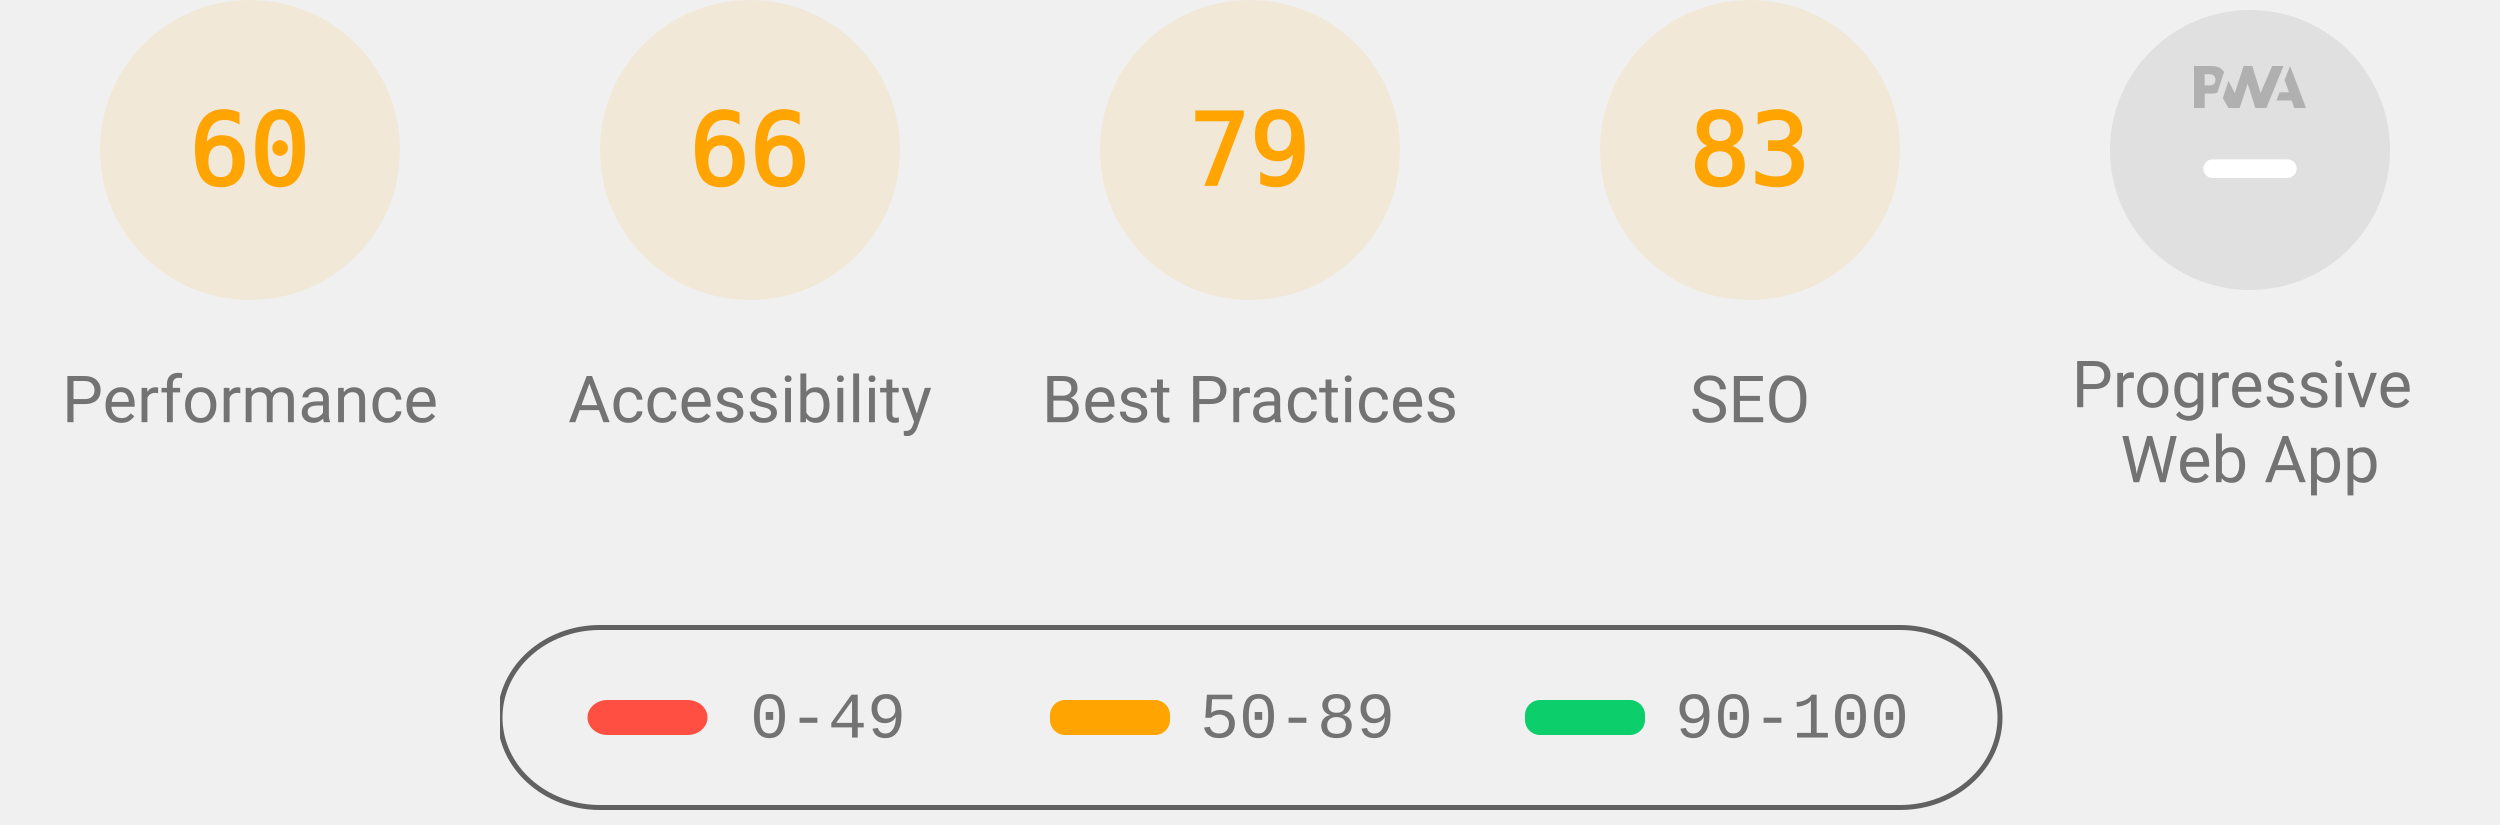
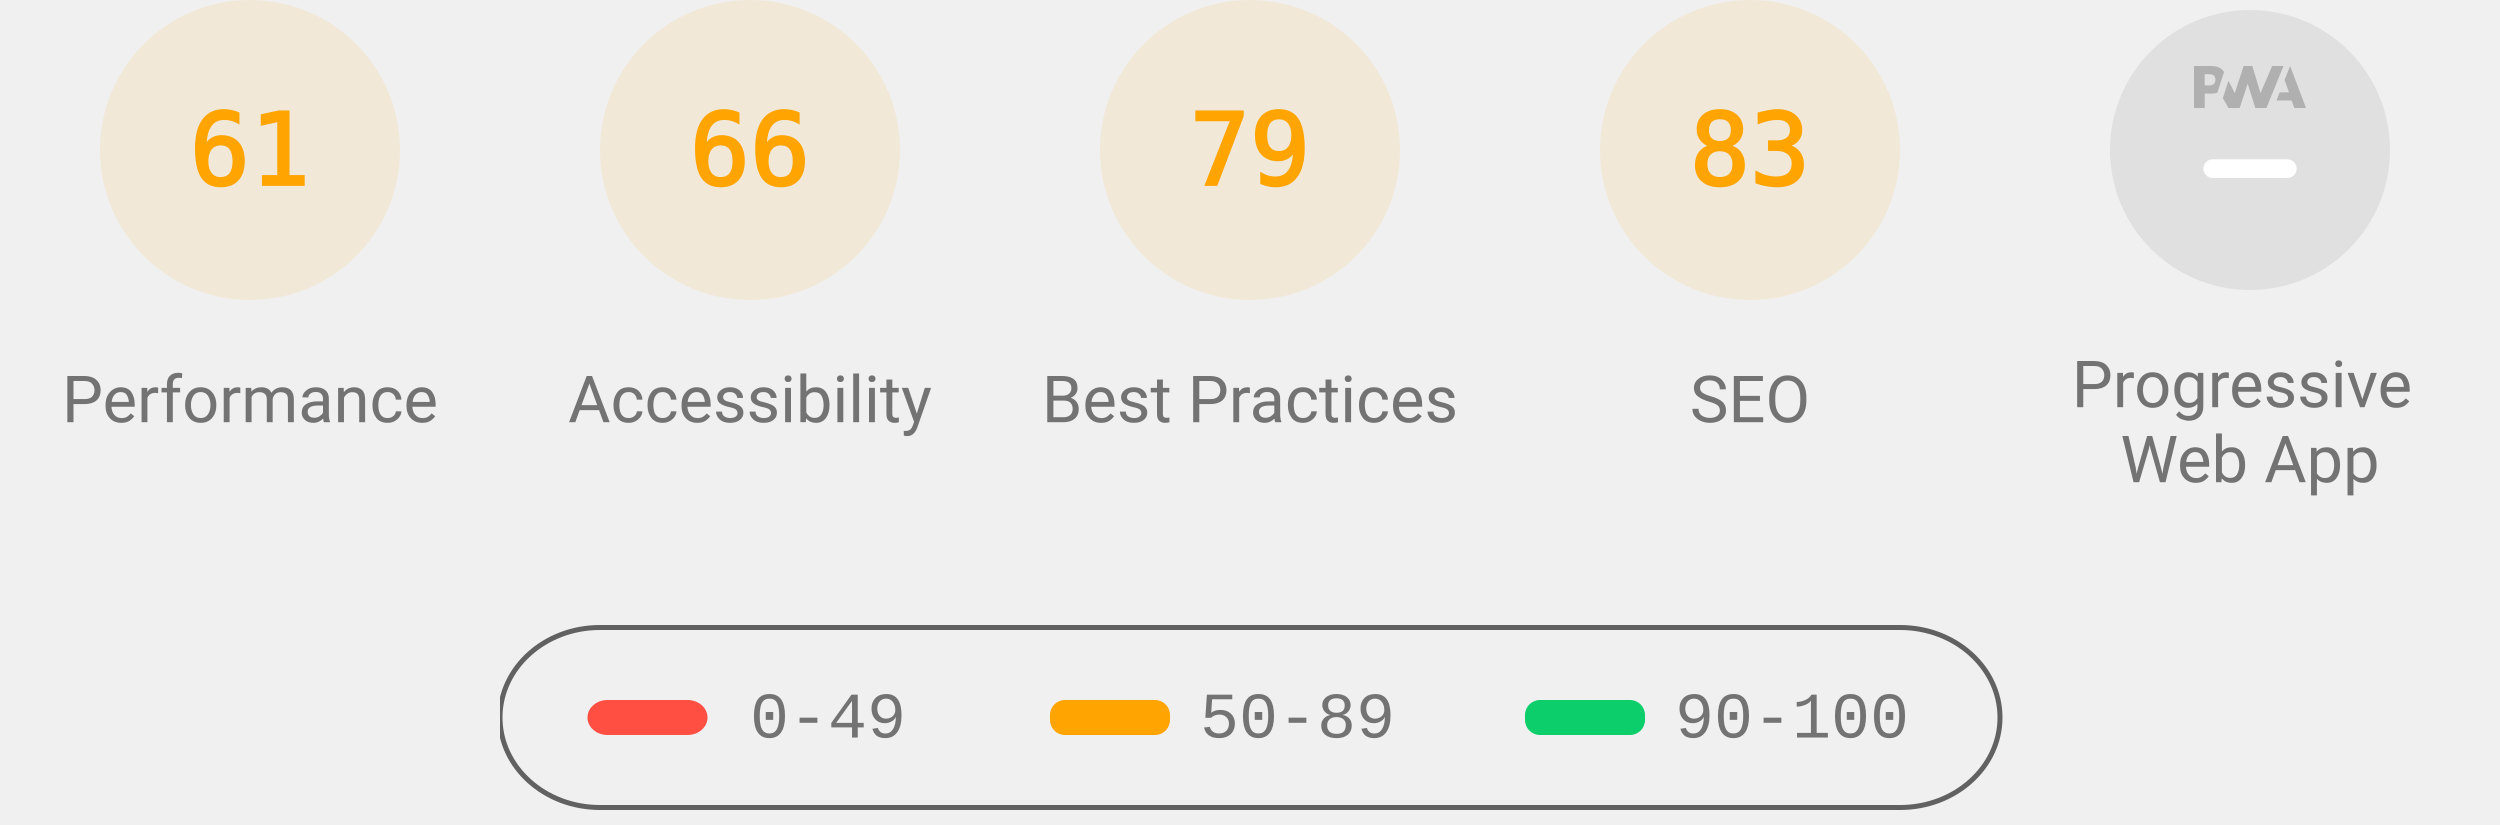
<svg xmlns="http://www.w3.org/2000/svg" class="theme--agnostic" fill="none" width="1000" height="330">
  <style>
			.gauge-base {
				opacity: 0.1
			}

			.gauge-arc {
				fill: none;
				animation-delay: 250ms;
				stroke-linecap: round;
				transform: rotate(-90deg);
				transform-origin: 100px 60px;
				animation: load-gauge 1s ease forwards
			}

			.guage-text {
				font-size: 40px;
				font-family: monospace;
				text-align: center
			}

			.guage-red {
				color: #ff4e42;
				fill: #ff4e42;
				stroke: #ff4e42
			}
			.guage-orange {
				color: #ffa400;
				fill: #ffa400;
				stroke: #ffa400
			}
			.guage-green {
				color: #0cce6b;
				fill: #0cce6b;
				stroke: #0cce6b
			}
			.theme--agnostic .guage-undefined {
				color: #5c5c5c;
				fill: #5c5c5c;
				stroke: #5c5c5c
			}
			.theme--light .guage-undefined {
				color: #1e1e1e;
				fill: #1e1e1e;
				stroke: #1e1e1e
			}
			.theme--dark .guage-undefined {
				color: #f5f5f5;
				fill: #f5f5f5;
				stroke: #f5f5f5
			}

			.guage-title {
				stroke: none;
				font-size: 26px;
				line-height: 26px;
				font-family: Roboto, Halvetica, Arial, sans-serif
			}
			.metric.guage-title {
				font-family: 'Courier New', Courier, monospace
			}
			.theme--agnostic .guage-title {
				color: #737373;
				fill: #737373
			}
			.theme--light .guage-title {
				color: #212121;
				fill: #212121
			}
			.theme--dark .guage-title {
				color: #f5f5f5;
				fill: #f5f5f5
			}

			@keyframes load-gauge {
				from {
					stroke-dasharray: 0 352.858
				}
			}
			.lh-gauge--pwa__disc {
				fill: #e0e0e0
			}
			.lh-gauge--pwa__logo {
				position: relative;
				fill: #b0b0b0
			}
			.lh-gauge--pwa__invisible {
				display: none
			}
			.lh-gauge--pwa__visible {
				display: inline
			}
			.guage-invisible {
				display: none
			}
			.lh-gauge--pwa__logo--primary-color {
				fill: #304ffe
			}
			.theme--agnostic .lh-gauge--pwa__logo--secondary-color {
				fill: #787878
			}
			.theme--light .lh-gauge--pwa__logo--secondary-color {
				fill: #3d3d3d
			}
			.theme--dark .lh-gauge--pwa__logo--secondary-color {
				fill: #d8b6b6
			}
			.theme--light #svg_2 {
				stroke: #00000022
			}
			.theme--agnostic #svg_2 {
				stroke: #616161
			}
			.theme--light #svg_2 {
				stroke: #00000022
			}
			.theme--dark #svg_2 {
				stroke: #f5f5f566
			}
		</style>
  <svg class="guage-div guage-perf guage-orange" viewBox="0 0 200 200" width="200" height="200" x="0" y="0">
    <circle class="gauge-base" r="56" cx="100" cy="60" stroke-width="8" />
-     <circle class="gauge-arc guage-arc-1" r="56" cx="100" cy="60" stroke-width="8" style="stroke-dasharray: 211.115, 351.858;" />
-     <text class="guage-text" x="100px" y="60px" alignment-baseline="central" dominant-baseline="central" text-anchor="middle">60</text>
+     <circle class="gauge-arc guage-arc-1" r="56" cx="100" cy="60" stroke-width="8" style="stroke-dasharray: 214.633, 351.858;" />
+     <text class="guage-text" x="100px" y="60px" alignment-baseline="central" dominant-baseline="central" text-anchor="middle">61</text>
    <text class="guage-title" x="100px" y="160px" alignment-baseline="central" dominant-baseline="central" text-anchor="middle">Performance</text>
  </svg>
  <svg class="guage-div guage-acc guage-orange" viewBox="0 0 200 200" width="200" height="200" x="200" y="0">
    <circle class="gauge-base" r="56" cx="100" cy="60" stroke-width="8" />
    <circle class="gauge-arc guage-arc-2" r="56" cx="100" cy="60" stroke-width="8" style="stroke-dasharray: 232.226, 351.858;" />
    <text class="guage-text" x="100px" y="60px" alignment-baseline="central" dominant-baseline="central" text-anchor="middle">66</text>
    <text class="guage-title" x="100px" y="160px" alignment-baseline="central" dominant-baseline="central" text-anchor="middle">Accessibility</text>
  </svg>
  <svg class="guage-div guage-best guage-orange" viewBox="0 0 200 200" width="200" height="200" x="400" y="0">
    <circle class="gauge-base" r="56" cx="100" cy="60" stroke-width="8" />
    <circle class="gauge-arc guage-arc-3" r="56" cx="100" cy="60" stroke-width="8" style="stroke-dasharray: 277.968, 351.858;" />
    <text class="guage-text" x="100px" y="60px" alignment-baseline="central" dominant-baseline="central" text-anchor="middle">79</text>
    <text class="guage-title" x="100px" y="160px" alignment-baseline="central" dominant-baseline="central" text-anchor="middle">Best Practices</text>
  </svg>
  <svg class="guage-div guage-seo guage-orange" viewBox="0 0 200 200" width="200" height="200" x="600" y="0">
    <circle class="gauge-base" r="56" cx="100" cy="60" stroke-width="8" />
    <circle class="gauge-arc guage-arc-4" r="56" cx="100" cy="60" stroke-width="8" style="stroke-dasharray: 292.042, 351.858;" />
    <text class="guage-text" x="100px" y="60px" alignment-baseline="central" dominant-baseline="central" text-anchor="middle">83</text>
    <text class="guage-title" x="100px" y="160px" alignment-baseline="central" dominant-baseline="central" text-anchor="middle">SEO</text>
  </svg>
  <svg class="guage-div guage-pwa " viewBox="0 0 200 200" width="200" height="200" x="800" y="0">
    <svg viewBox="0 0 60 60" width="112" height="112" x="44" y="4">
      <defs>
        <linearGradient id="lh-gauge--pwa__check-circle__gradient-0" x1="50%" y1="0%" x2="50%" y2="100%">
          <stop stop-color="#00C852" offset="0%" />
          <stop stop-color="#009688" offset="100%" />
        </linearGradient>
        <linearGradient id="lh-gauge--pwa__installable__shadow-gradient-0" x1="76.056%" x2="24.111%" y1="82.995%" y2="24.735%">
          <stop stop-color="#A5D6A7" offset="0%" />
          <stop stop-color="#80CBC4" offset="100%" />
        </linearGradient>
        <linearGradient id="lh-gauge--pwa__fast-reliable__shadow-gradient-0" x1="76.056%" y1="82.995%" x2="25.678%" y2="26.493%">
          <stop stop-color="#64B5F6" offset="0%" />
          <stop stop-color="#2979FF" offset="100%" />
        </linearGradient>
        <g id="lh-gauge--pwa__fast-reliable-badge-0">
          <circle fill="#FFFFFF" cx="10" cy="10" r="10" />
          <path fill="#304FFE" d="M10 3.58l5.25 2.34v3.5c0 3.23-2.24 6.26-5.25 7-3.01-.74-5.25-3.77-5.25-7v-3.5L10 3.58zm-.47 10.74l2.76-4.83.03-.07c.04-.08 0-.24-.22-.24h-1.64l.47-3.26h-.47l-2.7 4.77c-.02.01.05-.1-.04.05-.09.16-.1.31.18.31h1.63l-.47 3.27h.47z" />
        </g>
        <g id="lh-gauge--pwa__installable-badge-0">
          <circle fill="#FFFFFF" cx="10" cy="10" r="10" />
          <path fill="#009688" d="M10 4.167A5.835 5.835 0 0 0 4.167 10 5.835 5.835 0 0 0 10 15.833 5.835 5.835 0 0 0 15.833 10 5.835 5.835 0 0 0 10 4.167zm2.917 6.416h-2.334v2.334H9.417v-2.334H7.083V9.417h2.334V7.083h1.166v2.334h2.334v1.166z" />
        </g>
      </defs>
      <g stroke="none" fill-rule="nonzero">
        <circle class="lh-gauge--pwa__disc" cx="30" cy="30" r="30" />
        <g class="lh-gauge--pwa__logo">
          <path d="M35.66 19.39l.7-1.75h2L37.4 15 38.6 12l3.4 9h-2.51l-.58-1.61z" />
          <path d="M33.52 21l3.65-9h-2.42l-2.5 5.82L30.5 12h-1.86l-1.9 5.82-1.35-2.65-1.21 3.72L25.4 21h2.38l1.72-5.2 1.64 5.2z" />
          <path fill-rule="nonzero" d="M20.3 17.91h1.48c.45 0 .85-.05 1.2-.15l.39-1.18 1.07-3.3a2.64 2.64 0 0 0-.28-.37c-.55-.6-1.36-.91-2.42-.91H18v9h2.3V17.9zm1.96-3.84c.22.22.33.5.33.87 0 .36-.1.65-.29.87-.2.23-.59.35-1.15.35h-.86v-2.41h.87c.52 0 .89.1 1.1.32z" />
        </g>
        <rect class="lh-gauge--pwa__component lh-gauge--pwa__na-line lh-gauge--pwa__visible" fill="#FFFFFF" x="20" y="32" width="20" height="4" rx="2" />
        <g class="lh-gauge--pwa__component lh-gauge--pwa__fast-reliable-badge lh-gauge--pwa__invisible" transform="translate(20, 29)">
          <path fill="url(#lh-gauge--pwa__fast-reliable__shadow-gradient-0)" d="M33.63 19.49A30 30 0 0 1 16.2 30.36L3 17.14 17.14 3l16.49 16.49z" />
          <use href="#lh-gauge--pwa__fast-reliable-badge-0" />
        </g>
        <g class="lh-gauge--pwa__component lh-gauge--pwa__installable-badge lh-gauge--pwa__invisible" transform="translate(20, 29)">
          <path fill="url(#lh-gauge--pwa__installable__shadow-gradient-0)" d="M33.629 19.487c-4.272 5.453-10.391 9.39-17.415 10.869L3 17.142 17.142 3 33.63 19.487z" />
          <use href="#lh-gauge--pwa__installable-badge-0" />
        </g>
        <g class="lh-gauge--pwa__component lh-gauge--pwa__fast-reliable-installable-badges lh-gauge--pwa__invisible">
          <g transform="translate(8, 29)">
            <path fill="url(#lh-gauge--pwa__fast-reliable__shadow-gradient-0)" d="M16.321 30.463L3 17.143 17.142 3l22.365 22.365A29.864 29.864 0 0 1 22 31c-1.942 0-3.84-.184-5.679-.537z" />
            <use href="#lh-gauge--pwa__fast-reliable-badge-0" />
          </g>
          <g transform="translate(32, 29)">
            <path fill="url(#lh-gauge--pwa__installable__shadow-gradient-0)" d="M25.982 11.84a30.107 30.107 0 0 1-13.08 15.203L3 17.143 17.142 3l8.84 8.84z" />
            <use href="#lh-gauge--pwa__installable-badge-0" />
          </g>
        </g>
        <g class="lh-gauge--pwa__component lh-gauge--pwa__check-circle lh-gauge--pwa__invisible" transform="translate(18, 28)">
          <circle fill="#FFFFFF" cx="12" cy="12" r="12" />
          <path fill="url(#lh-gauge--pwa__check-circle__gradient-0)" d="M12 2a10 10 0 1 0 0 20 10 10 0 0 0 0-20zm-2 15l-5-5 1.41-1.41L10 14.17l7.59-7.59L19 8l-9 9z" />
        </g>
      </g>
    </svg>
    <text class="guage-title" y="160px" alignment-baseline="central" dominant-baseline="central" text-anchor="middle">
      <tspan x="100px" dy="-6px">Progressive</tspan>
      <tspan x="100px" dy="30px">Web App</tspan>
    </text>
  </svg>
  <svg width="604" height="76" x="200" y="250">
    <g>
      <rect fill="none" id="canvas_background" height="80" width="604" y="-1" x="-1" />
      <g display="none" overflow="visible" y="0" x="0" height="100%" width="100%" id="canvasGrid">
        <rect fill="url(#gridpattern)" stroke-width="0" y="0" x="0" height="100%" width="100%" />
      </g>
    </g>
    <g>
      <rect fill-opacity="0" stroke-width="2" rx="40" id="svg_2" height="72" width="600" y="1" x="0" fill="#000000" />
      <rect stroke="#000" rx="8" id="svg_3" height="14" width="48" y="30" x="35" stroke-opacity="null" stroke-width="0" fill="#ff4e42" />
      <rect stroke="#000" rx="6" id="svg_4" height="14" width="48" y="30" x="220" stroke-opacity="null" stroke-width="0" fill="#ffa400" />
      <rect stroke="#000" rx="6" id="svg_5" height="14" width="48" y="30" x="410" stroke-opacity="null" stroke-width="0" fill="#0cce6b" />
      <text class="metric guage-title" xml:space="preserve" text-anchor="start" font-size="26" id="svg_6" y="45" x="100" stroke-opacity="null" stroke-width="0" stroke="#000">0-49</text>
      <text class="metric guage-title" xml:space="preserve" text-anchor="start" font-size="26" id="svg_7" y="45" x="280" stroke-opacity="null" stroke-width="0" stroke="#000">50-89</text>
      <text class="metric guage-title" xml:space="preserve" text-anchor="start" font-size="26" id="svg_8" y="45" x="470" stroke-opacity="null" stroke-width="0" stroke="#000">90-100</text>
    </g>
  </svg>
</svg>
